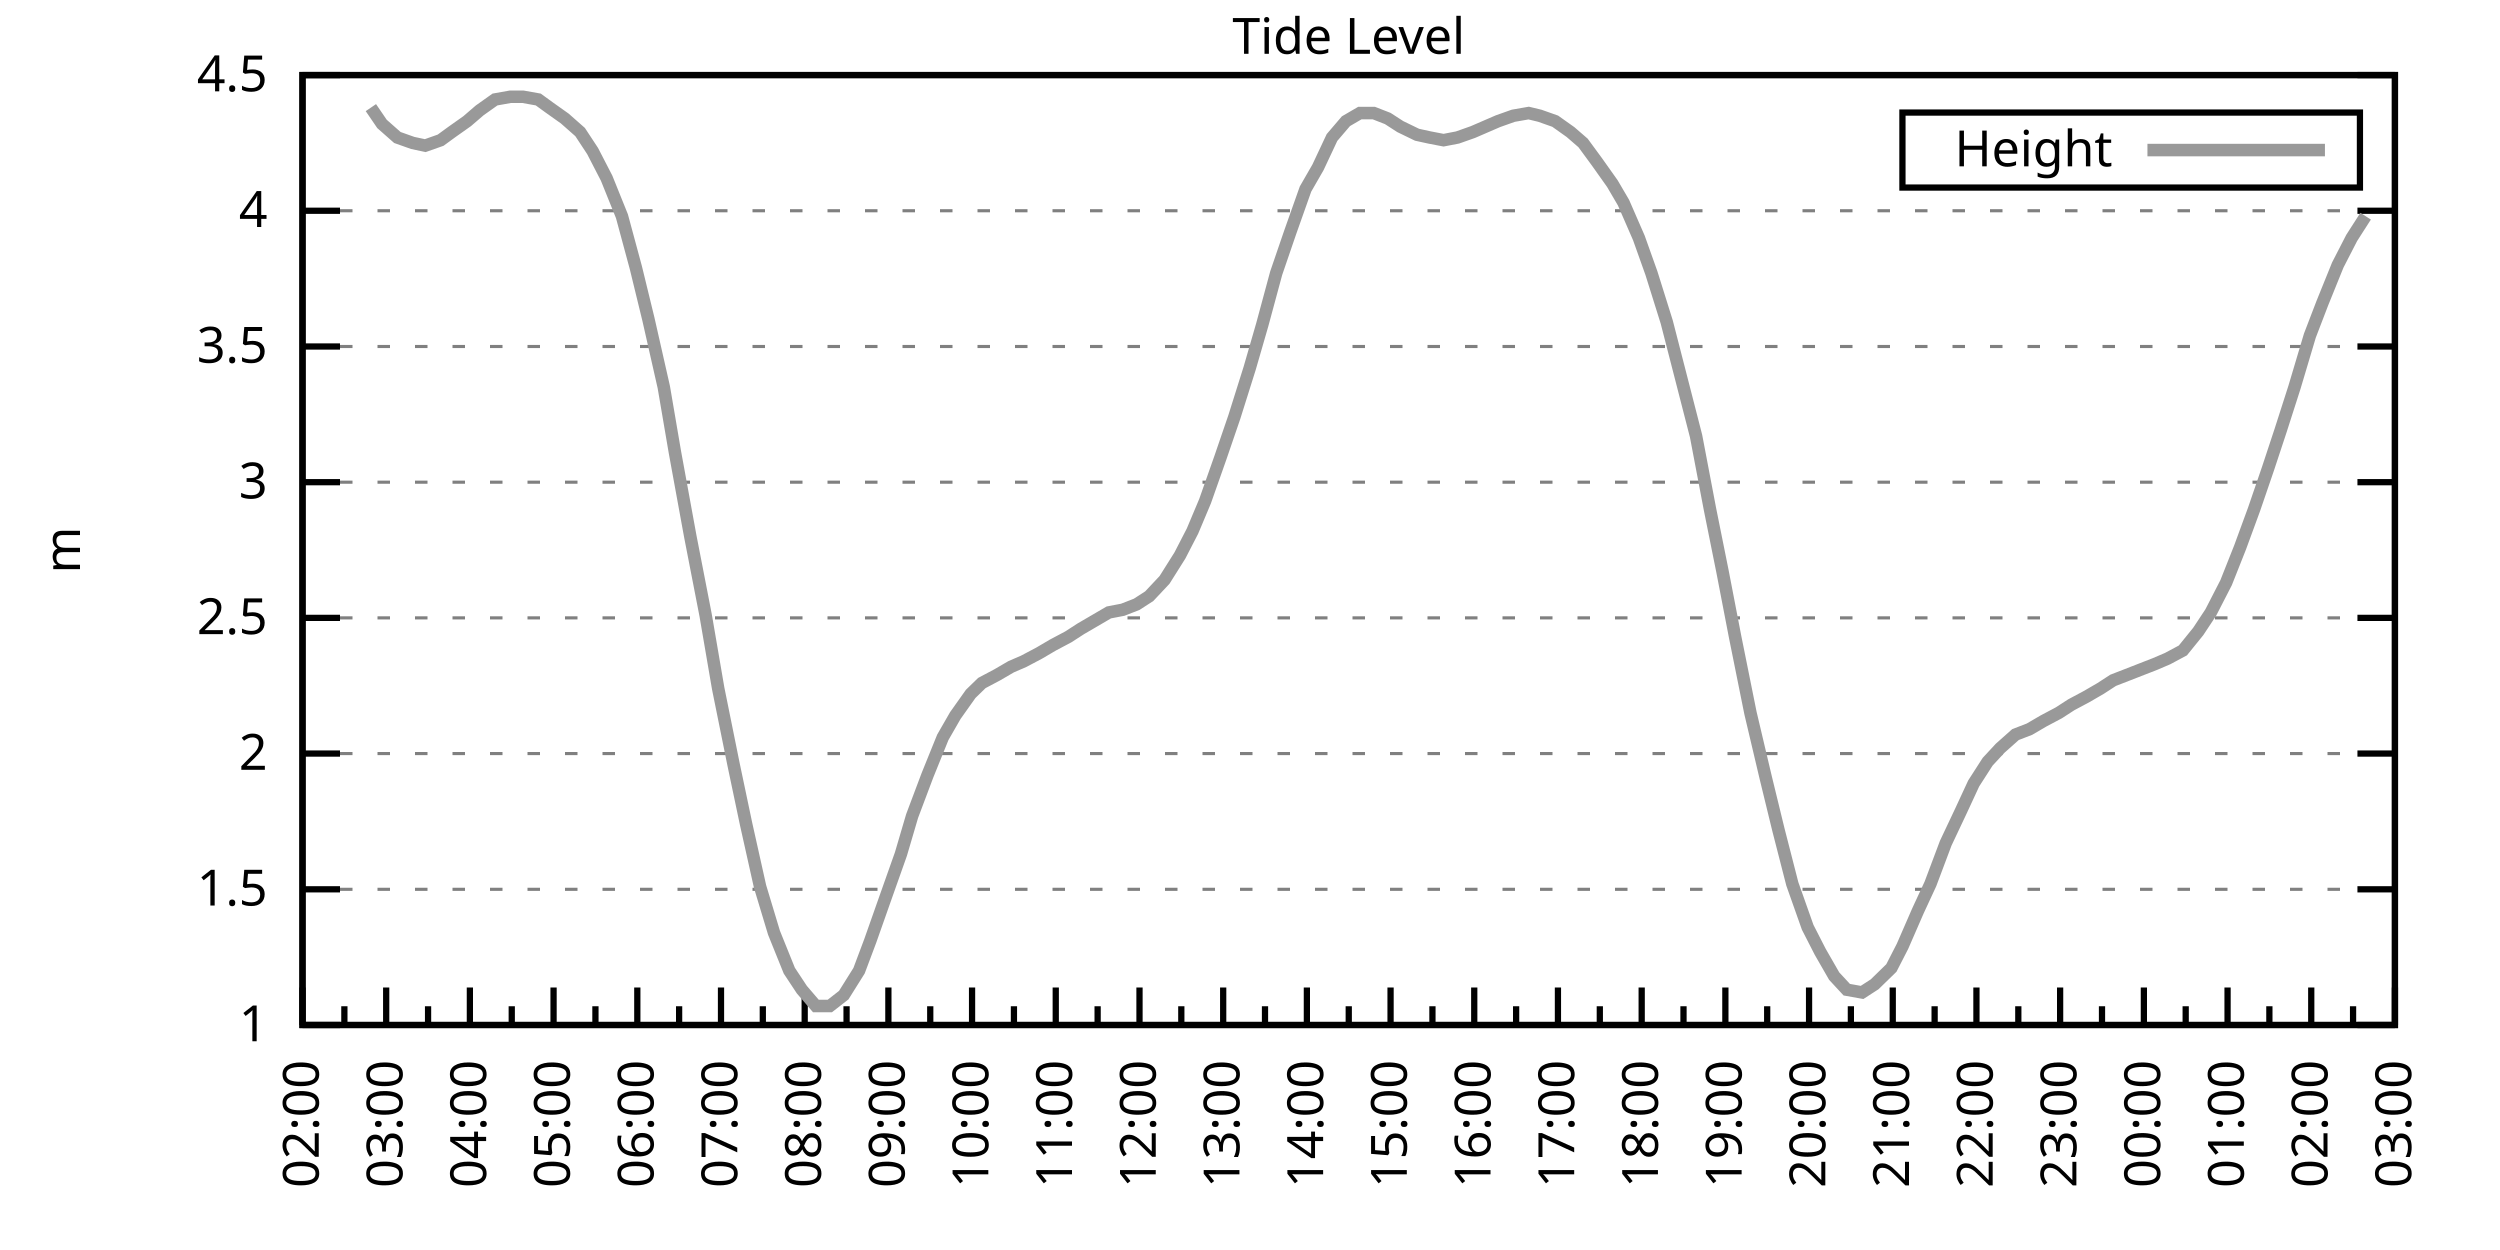
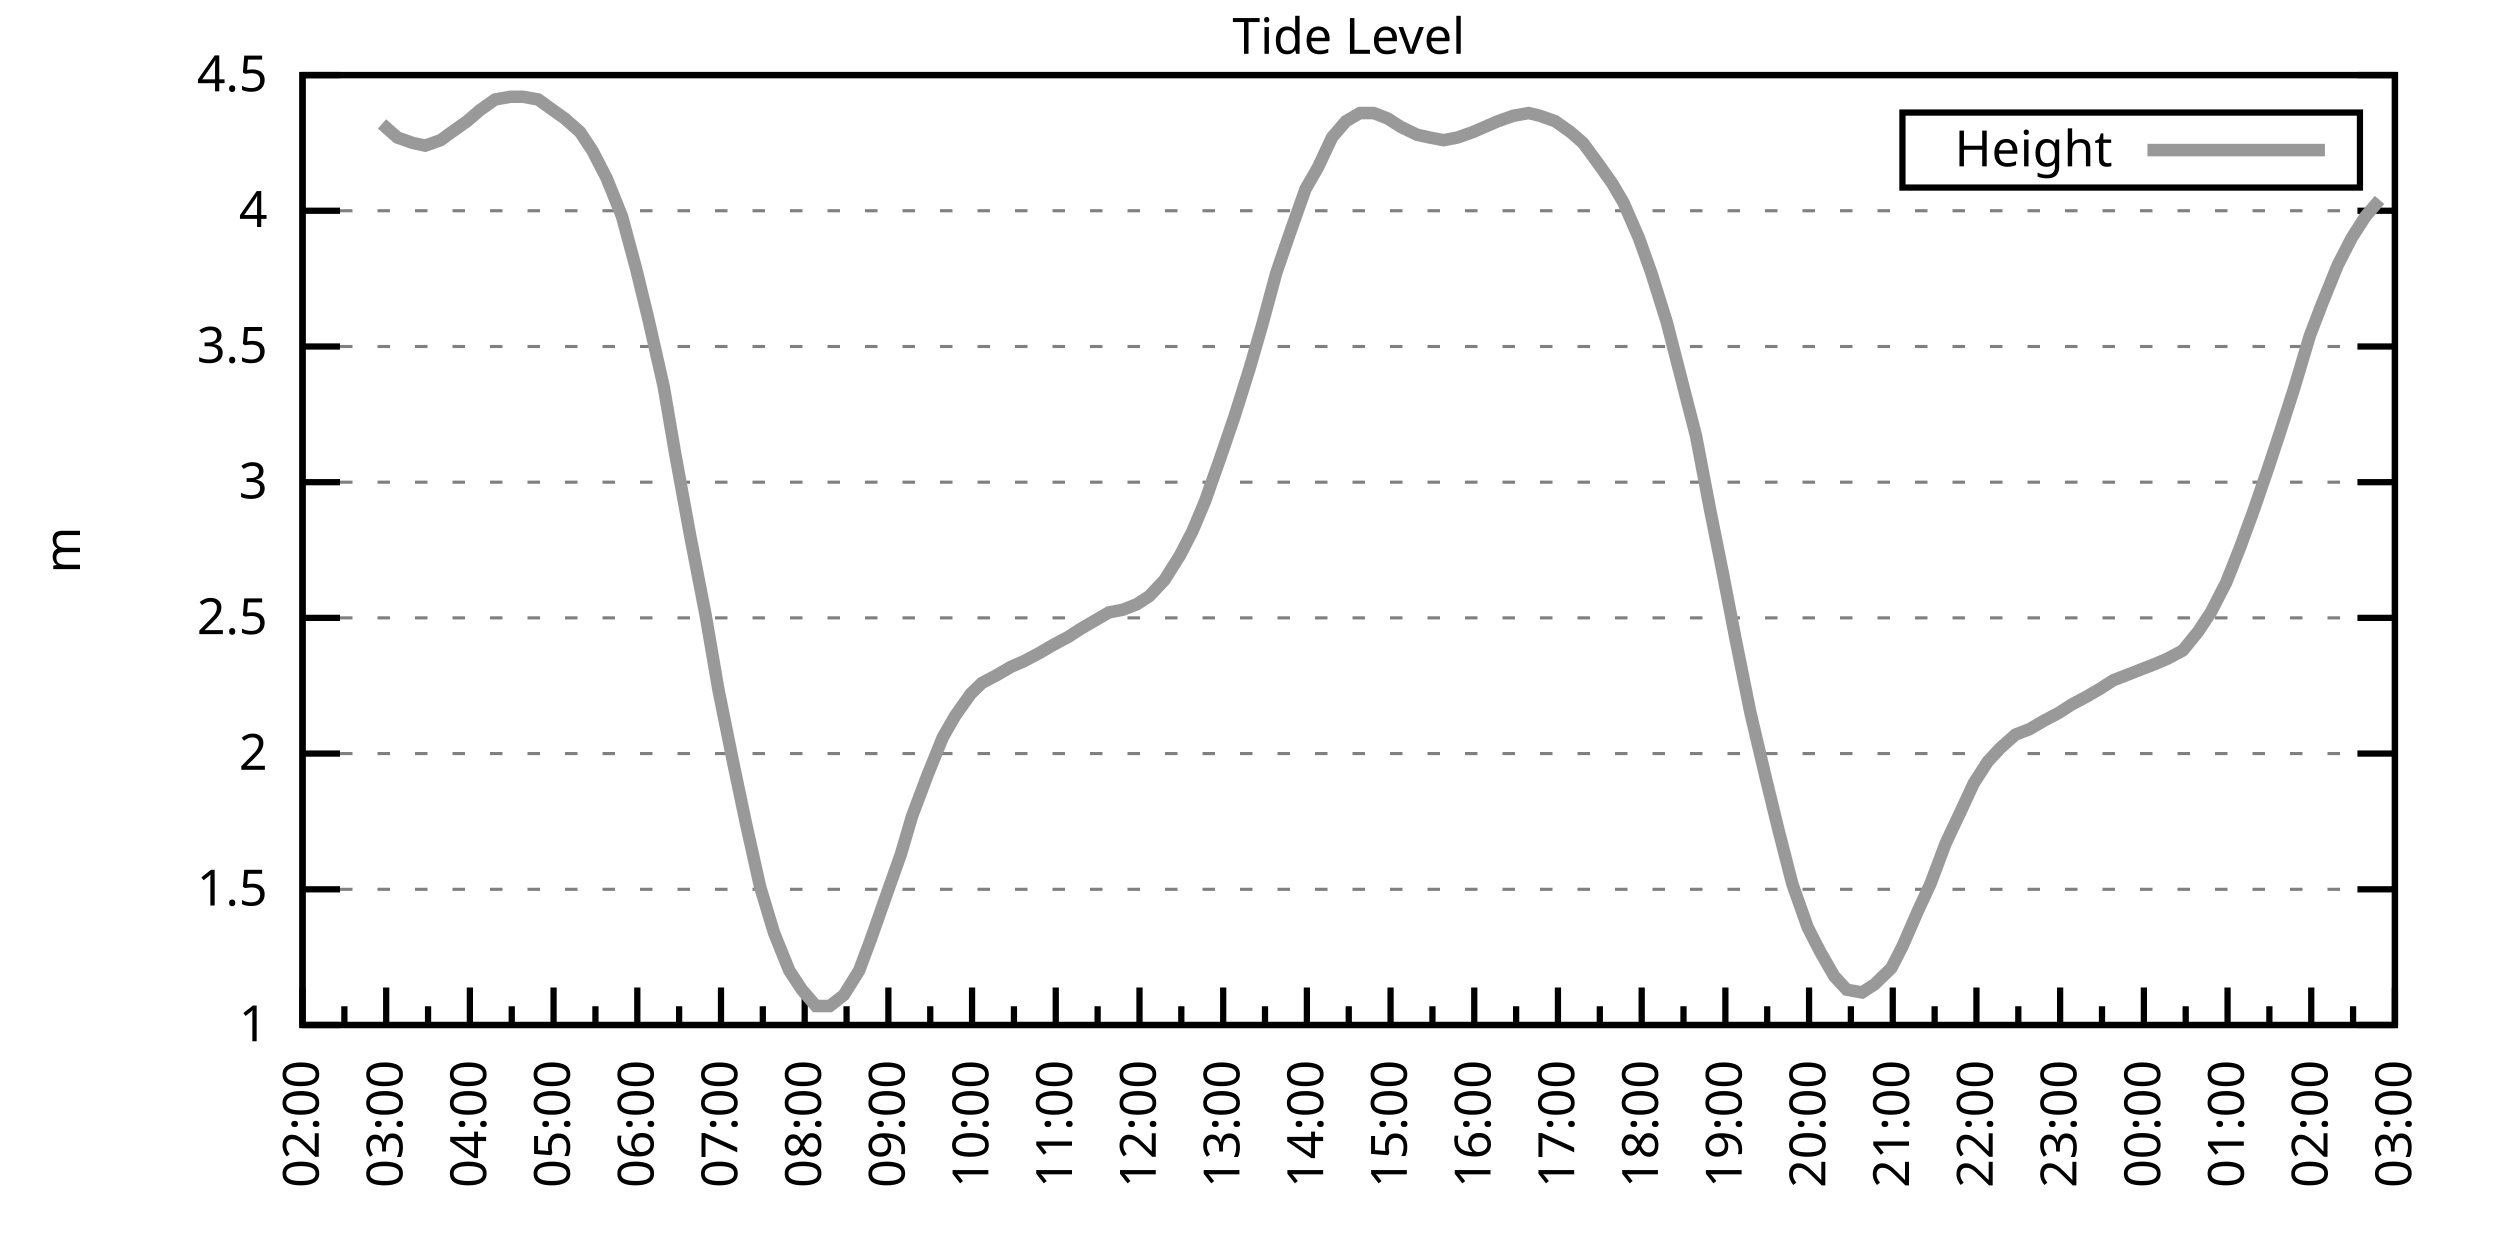
<svg xmlns="http://www.w3.org/2000/svg" xmlns:xlink="http://www.w3.org/1999/xlink" width="400" height="200" viewBox="0 0 400 200">
  <g id="gnuplot_canvas">
    <rect x="0" y="0" width="400" height="200" fill="none" />
    <defs>
      <circle id="gpDot" r="0.5" stroke-width="0.5" stroke="currentColor" />
      <path id="gpPt0" stroke-width="0.333" stroke="currentColor" d="M-1,0 h2 M0,-1 v2" />
      <path id="gpPt1" stroke-width="0.333" stroke="currentColor" d="M-1,-1 L1,1 M1,-1 L-1,1" />
      <path id="gpPt2" stroke-width="0.333" stroke="currentColor" d="M-1,0 L1,0 M0,-1 L0,1 M-1,-1 L1,1 M-1,1 L1,-1" />
      <rect id="gpPt3" stroke-width="0.333" stroke="currentColor" x="-1" y="-1" width="2" height="2" />
      <rect id="gpPt4" stroke-width="0.333" stroke="currentColor" fill="currentColor" x="-1" y="-1" width="2" height="2" />
      <circle id="gpPt5" stroke-width="0.333" stroke="currentColor" cx="0" cy="0" r="1" />
      <use xlink:href="#gpPt5" id="gpPt6" fill="currentColor" stroke="none" />
      <path id="gpPt7" stroke-width="0.333" stroke="currentColor" d="M0,-1.33 L-1.33,0.67 L1.33,0.67 z" />
      <use xlink:href="#gpPt7" id="gpPt8" fill="currentColor" stroke="none" />
      <use xlink:href="#gpPt7" id="gpPt9" stroke="currentColor" transform="rotate(180)" />
      <use xlink:href="#gpPt9" id="gpPt10" fill="currentColor" stroke="none" />
      <use xlink:href="#gpPt3" id="gpPt11" stroke="currentColor" transform="rotate(45)" />
      <use xlink:href="#gpPt11" id="gpPt12" fill="currentColor" stroke="none" />
      <path id="gpPt13" stroke-width="0.333" stroke="currentColor" d="M0,1.330 L1.265,0.411 L0.782,-1.067 L-0.782,-1.076 L-1.265,0.411 z" />
      <use xlink:href="#gpPt13" id="gpPt14" fill="currentColor" stroke="none" />
      <filter id="textbox" filterUnits="objectBoundingBox" x="0" y="0" height="1" width="1">
        <feFlood flood-color="white" flood-opacity="1" result="bgnd" />
        <feComposite in="SourceGraphic" in2="bgnd" operator="atop" />
      </filter>
      <filter id="greybox" filterUnits="objectBoundingBox" x="0" y="0" height="1" width="1">
        <feFlood flood-color="lightgrey" flood-opacity="1" result="grey" />
        <feComposite in="SourceGraphic" in2="grey" operator="atop" />
      </filter>
    </defs>
    <g fill="none" color="white" stroke="currentColor" stroke-width="1.00" stroke-linecap="butt" stroke-linejoin="miter">
</g>
    <g fill="none" color="black" stroke="currentColor" stroke-width="1.00" stroke-linecap="butt" stroke-linejoin="miter">
      <g stroke="none" shape-rendering="crispEdges">
        <polygon fill="rgb(255, 255, 255)" points="48.40,164.00 383.18,164.00 383.18,12.02 48.40,12.02 " />
      </g>
    </g>
    <g fill="none" color="black" stroke="currentColor" stroke-width="1.00" stroke-linecap="butt" stroke-linejoin="miter">
</g>
    <g fill="none" color="black" stroke="black" stroke-width="0.50" stroke-linecap="butt" stroke-linejoin="miter">
</g>
    <g fill="none" color="gray" stroke="currentColor" stroke-width="0.50" stroke-linecap="butt" stroke-linejoin="miter">
      <path stroke="gray" stroke-dasharray="2,4" class="gridline" d="M48.40,164.00 L383.19,164.00  " />
    </g>
    <g fill="none" color="gray" stroke="gray" stroke-width="1.00" stroke-linecap="butt" stroke-linejoin="miter">
</g>
    <g fill="none" color="black" stroke="currentColor" stroke-width="1.00" stroke-linecap="butt" stroke-linejoin="miter">
      <path stroke="black" d="M48.40,164.00 L54.40,164.00 M383.19,164.00 L377.19,164.00  " />
      <g transform="translate(42.80,166.60)" stroke="none" fill="black" font-family="Sans" font-size="8.00" text-anchor="end">
        <text>
          <tspan font-family="Sans"> 1</tspan>
        </text>
      </g>
    </g>
    <g fill="none" color="black" stroke="currentColor" stroke-width="1.00" stroke-linecap="butt" stroke-linejoin="miter">
</g>
    <g fill="none" color="black" stroke="black" stroke-width="0.50" stroke-linecap="butt" stroke-linejoin="miter">
</g>
    <g fill="none" color="gray" stroke="currentColor" stroke-width="0.50" stroke-linecap="butt" stroke-linejoin="miter">
      <path stroke="gray" stroke-dasharray="2,4" class="gridline" d="M48.40,142.29 L383.19,142.29  " />
    </g>
    <g fill="none" color="gray" stroke="gray" stroke-width="1.00" stroke-linecap="butt" stroke-linejoin="miter">
</g>
    <g fill="none" color="black" stroke="currentColor" stroke-width="1.00" stroke-linecap="butt" stroke-linejoin="miter">
      <path stroke="black" d="M48.40,142.29 L54.40,142.29 M383.19,142.29 L377.19,142.29  " />
      <g transform="translate(42.80,144.89)" stroke="none" fill="black" font-family="Sans" font-size="8.00" text-anchor="end">
        <text>
          <tspan font-family="Sans"> 1.5</tspan>
        </text>
      </g>
    </g>
    <g fill="none" color="black" stroke="currentColor" stroke-width="1.00" stroke-linecap="butt" stroke-linejoin="miter">
</g>
    <g fill="none" color="black" stroke="black" stroke-width="0.50" stroke-linecap="butt" stroke-linejoin="miter">
</g>
    <g fill="none" color="gray" stroke="currentColor" stroke-width="0.50" stroke-linecap="butt" stroke-linejoin="miter">
      <path stroke="gray" stroke-dasharray="2,4" class="gridline" d="M48.40,120.57 L383.19,120.57  " />
    </g>
    <g fill="none" color="gray" stroke="gray" stroke-width="1.00" stroke-linecap="butt" stroke-linejoin="miter">
</g>
    <g fill="none" color="black" stroke="currentColor" stroke-width="1.00" stroke-linecap="butt" stroke-linejoin="miter">
      <path stroke="black" d="M48.40,120.57 L54.40,120.57 M383.19,120.57 L377.19,120.57  " />
      <g transform="translate(42.80,123.17)" stroke="none" fill="black" font-family="Sans" font-size="8.00" text-anchor="end">
        <text>
          <tspan font-family="Sans"> 2</tspan>
        </text>
      </g>
    </g>
    <g fill="none" color="black" stroke="currentColor" stroke-width="1.00" stroke-linecap="butt" stroke-linejoin="miter">
</g>
    <g fill="none" color="black" stroke="black" stroke-width="0.50" stroke-linecap="butt" stroke-linejoin="miter">
</g>
    <g fill="none" color="gray" stroke="currentColor" stroke-width="0.50" stroke-linecap="butt" stroke-linejoin="miter">
      <path stroke="gray" stroke-dasharray="2,4" class="gridline" d="M48.40,98.86 L383.19,98.86  " />
    </g>
    <g fill="none" color="gray" stroke="gray" stroke-width="1.00" stroke-linecap="butt" stroke-linejoin="miter">
</g>
    <g fill="none" color="black" stroke="currentColor" stroke-width="1.00" stroke-linecap="butt" stroke-linejoin="miter">
      <path stroke="black" d="M48.40,98.86 L54.40,98.86 M383.19,98.86 L377.19,98.86  " />
      <g transform="translate(42.80,101.46)" stroke="none" fill="black" font-family="Sans" font-size="8.00" text-anchor="end">
        <text>
          <tspan font-family="Sans"> 2.5</tspan>
        </text>
      </g>
    </g>
    <g fill="none" color="black" stroke="currentColor" stroke-width="1.00" stroke-linecap="butt" stroke-linejoin="miter">
</g>
    <g fill="none" color="black" stroke="black" stroke-width="0.50" stroke-linecap="butt" stroke-linejoin="miter">
</g>
    <g fill="none" color="gray" stroke="currentColor" stroke-width="0.50" stroke-linecap="butt" stroke-linejoin="miter">
      <path stroke="gray" stroke-dasharray="2,4" class="gridline" d="M48.40,77.15 L383.19,77.15  " />
    </g>
    <g fill="none" color="gray" stroke="gray" stroke-width="1.00" stroke-linecap="butt" stroke-linejoin="miter">
</g>
    <g fill="none" color="black" stroke="currentColor" stroke-width="1.00" stroke-linecap="butt" stroke-linejoin="miter">
      <path stroke="black" d="M48.40,77.15 L54.40,77.15 M383.19,77.15 L377.19,77.15  " />
      <g transform="translate(42.80,79.75)" stroke="none" fill="black" font-family="Sans" font-size="8.00" text-anchor="end">
        <text>
          <tspan font-family="Sans"> 3</tspan>
        </text>
      </g>
    </g>
    <g fill="none" color="black" stroke="currentColor" stroke-width="1.00" stroke-linecap="butt" stroke-linejoin="miter">
</g>
    <g fill="none" color="black" stroke="black" stroke-width="0.50" stroke-linecap="butt" stroke-linejoin="miter">
</g>
    <g fill="none" color="gray" stroke="currentColor" stroke-width="0.50" stroke-linecap="butt" stroke-linejoin="miter">
      <path stroke="gray" stroke-dasharray="2,4" class="gridline" d="M48.40,55.44 L383.19,55.44  " />
    </g>
    <g fill="none" color="gray" stroke="gray" stroke-width="1.00" stroke-linecap="butt" stroke-linejoin="miter">
</g>
    <g fill="none" color="black" stroke="currentColor" stroke-width="1.00" stroke-linecap="butt" stroke-linejoin="miter">
      <path stroke="black" d="M48.40,55.44 L54.40,55.44 M383.19,55.44 L377.19,55.44  " />
      <g transform="translate(42.80,58.04)" stroke="none" fill="black" font-family="Sans" font-size="8.00" text-anchor="end">
        <text>
          <tspan font-family="Sans"> 3.5</tspan>
        </text>
      </g>
    </g>
    <g fill="none" color="black" stroke="currentColor" stroke-width="1.00" stroke-linecap="butt" stroke-linejoin="miter">
</g>
    <g fill="none" color="black" stroke="black" stroke-width="0.50" stroke-linecap="butt" stroke-linejoin="miter">
</g>
    <g fill="none" color="gray" stroke="currentColor" stroke-width="0.50" stroke-linecap="butt" stroke-linejoin="miter">
      <path stroke="gray" stroke-dasharray="2,4" class="gridline" d="M48.40,33.72 L383.19,33.72  " />
    </g>
    <g fill="none" color="gray" stroke="gray" stroke-width="1.00" stroke-linecap="butt" stroke-linejoin="miter">
</g>
    <g fill="none" color="black" stroke="currentColor" stroke-width="1.00" stroke-linecap="butt" stroke-linejoin="miter">
      <path stroke="black" d="M48.40,33.72 L54.40,33.72 M383.19,33.72 L377.19,33.72  " />
      <g transform="translate(42.80,36.32)" stroke="none" fill="black" font-family="Sans" font-size="8.00" text-anchor="end">
        <text>
          <tspan font-family="Sans"> 4</tspan>
        </text>
      </g>
    </g>
    <g fill="none" color="black" stroke="currentColor" stroke-width="1.00" stroke-linecap="butt" stroke-linejoin="miter">
</g>
    <g fill="none" color="black" stroke="black" stroke-width="0.50" stroke-linecap="butt" stroke-linejoin="miter">
</g>
    <g fill="none" color="gray" stroke="currentColor" stroke-width="0.50" stroke-linecap="butt" stroke-linejoin="miter">
      <path stroke="gray" stroke-dasharray="2,4" class="gridline" d="M48.40,12.01 L383.19,12.01  " />
    </g>
    <g fill="none" color="gray" stroke="gray" stroke-width="1.00" stroke-linecap="butt" stroke-linejoin="miter">
</g>
    <g fill="none" color="black" stroke="currentColor" stroke-width="1.00" stroke-linecap="butt" stroke-linejoin="miter">
      <path stroke="black" d="M48.40,12.01 L54.40,12.01 M383.19,12.01 L377.19,12.01  " />
      <g transform="translate(42.80,14.61)" stroke="none" fill="black" font-family="Sans" font-size="8.00" text-anchor="end">
        <text>
          <tspan font-family="Sans"> 4.5</tspan>
        </text>
      </g>
    </g>
    <g fill="none" color="black" stroke="currentColor" stroke-width="1.00" stroke-linecap="butt" stroke-linejoin="miter">
      <path stroke="black" d="M48.40,164.00 L48.40,158.00  " />
      <g transform="translate(51.00,169.60) rotate(270)" stroke="none" fill="black" font-family="Sans" font-size="8.00" text-anchor="end">
        <text>
          <tspan font-family="Sans">02:00</tspan>
        </text>
      </g>
    </g>
    <g fill="none" color="black" stroke="currentColor" stroke-width="1.00" stroke-linecap="butt" stroke-linejoin="miter">
      <path stroke="black" d="M55.10,164.00 L55.10,161.00 M61.79,164.00 L61.79,158.00  " />
      <g transform="translate(64.39,169.60) rotate(270)" stroke="none" fill="black" font-family="Sans" font-size="8.00" text-anchor="end">
        <text>
          <tspan font-family="Sans">03:00</tspan>
        </text>
      </g>
    </g>
    <g fill="none" color="black" stroke="currentColor" stroke-width="1.00" stroke-linecap="butt" stroke-linejoin="miter">
      <path stroke="black" d="M68.49,164.00 L68.49,161.00 M75.18,164.00 L75.18,158.00  " />
      <g transform="translate(77.78,169.60) rotate(270)" stroke="none" fill="black" font-family="Sans" font-size="8.00" text-anchor="end">
        <text>
          <tspan font-family="Sans">04:00</tspan>
        </text>
      </g>
    </g>
    <g fill="none" color="black" stroke="currentColor" stroke-width="1.00" stroke-linecap="butt" stroke-linejoin="miter">
      <path stroke="black" d="M81.88,164.00 L81.88,161.00 M88.57,164.00 L88.57,158.00  " />
      <g transform="translate(91.17,169.60) rotate(270)" stroke="none" fill="black" font-family="Sans" font-size="8.00" text-anchor="end">
        <text>
          <tspan font-family="Sans">05:00</tspan>
        </text>
      </g>
    </g>
    <g fill="none" color="black" stroke="currentColor" stroke-width="1.00" stroke-linecap="butt" stroke-linejoin="miter">
      <path stroke="black" d="M95.27,164.00 L95.27,161.00 M101.97,164.00 L101.97,158.00  " />
      <g transform="translate(104.57,169.60) rotate(270)" stroke="none" fill="black" font-family="Sans" font-size="8.00" text-anchor="end">
        <text>
          <tspan font-family="Sans">06:00</tspan>
        </text>
      </g>
    </g>
    <g fill="none" color="black" stroke="currentColor" stroke-width="1.00" stroke-linecap="butt" stroke-linejoin="miter">
      <path stroke="black" d="M108.66,164.00 L108.66,161.00 M115.36,164.00 L115.36,158.00  " />
      <g transform="translate(117.96,169.60) rotate(270)" stroke="none" fill="black" font-family="Sans" font-size="8.00" text-anchor="end">
        <text>
          <tspan font-family="Sans">07:00</tspan>
        </text>
      </g>
    </g>
    <g fill="none" color="black" stroke="currentColor" stroke-width="1.00" stroke-linecap="butt" stroke-linejoin="miter">
      <path stroke="black" d="M122.05,164.00 L122.05,161.00 M128.75,164.00 L128.75,158.00  " />
      <g transform="translate(131.35,169.60) rotate(270)" stroke="none" fill="black" font-family="Sans" font-size="8.00" text-anchor="end">
        <text>
          <tspan font-family="Sans">08:00</tspan>
        </text>
      </g>
    </g>
    <g fill="none" color="black" stroke="currentColor" stroke-width="1.00" stroke-linecap="butt" stroke-linejoin="miter">
      <path stroke="black" d="M135.45,164.00 L135.45,161.00 M142.14,164.00 L142.14,158.00  " />
      <g transform="translate(144.74,169.60) rotate(270)" stroke="none" fill="black" font-family="Sans" font-size="8.00" text-anchor="end">
        <text>
          <tspan font-family="Sans">09:00</tspan>
        </text>
      </g>
    </g>
    <g fill="none" color="black" stroke="currentColor" stroke-width="1.00" stroke-linecap="butt" stroke-linejoin="miter">
      <path stroke="black" d="M148.84,164.00 L148.84,161.00 M155.53,164.00 L155.53,158.00  " />
      <g transform="translate(158.13,169.60) rotate(270)" stroke="none" fill="black" font-family="Sans" font-size="8.00" text-anchor="end">
        <text>
          <tspan font-family="Sans">10:00</tspan>
        </text>
      </g>
    </g>
    <g fill="none" color="black" stroke="currentColor" stroke-width="1.00" stroke-linecap="butt" stroke-linejoin="miter">
      <path stroke="black" d="M162.23,164.00 L162.23,161.00 M168.92,164.00 L168.92,158.00  " />
      <g transform="translate(171.52,169.60) rotate(270)" stroke="none" fill="black" font-family="Sans" font-size="8.00" text-anchor="end">
        <text>
          <tspan font-family="Sans">11:00</tspan>
        </text>
      </g>
    </g>
    <g fill="none" color="black" stroke="currentColor" stroke-width="1.00" stroke-linecap="butt" stroke-linejoin="miter">
      <path stroke="black" d="M175.62,164.00 L175.62,161.00 M182.32,164.00 L182.32,158.00  " />
      <g transform="translate(184.92,169.60) rotate(270)" stroke="none" fill="black" font-family="Sans" font-size="8.00" text-anchor="end">
        <text>
          <tspan font-family="Sans">12:00</tspan>
        </text>
      </g>
    </g>
    <g fill="none" color="black" stroke="currentColor" stroke-width="1.00" stroke-linecap="butt" stroke-linejoin="miter">
      <path stroke="black" d="M189.01,164.00 L189.01,161.00 M195.71,164.00 L195.71,158.00  " />
      <g transform="translate(198.31,169.60) rotate(270)" stroke="none" fill="black" font-family="Sans" font-size="8.00" text-anchor="end">
        <text>
          <tspan font-family="Sans">13:00</tspan>
        </text>
      </g>
    </g>
    <g fill="none" color="black" stroke="currentColor" stroke-width="1.00" stroke-linecap="butt" stroke-linejoin="miter">
      <path stroke="black" d="M202.40,164.00 L202.40,161.00 M209.10,164.00 L209.10,158.00  " />
      <g transform="translate(211.70,169.60) rotate(270)" stroke="none" fill="black" font-family="Sans" font-size="8.00" text-anchor="end">
        <text>
          <tspan font-family="Sans">14:00</tspan>
        </text>
      </g>
    </g>
    <g fill="none" color="black" stroke="currentColor" stroke-width="1.00" stroke-linecap="butt" stroke-linejoin="miter">
      <path stroke="black" d="M215.80,164.00 L215.80,161.00 M222.49,164.00 L222.49,158.00  " />
      <g transform="translate(225.09,169.60) rotate(270)" stroke="none" fill="black" font-family="Sans" font-size="8.00" text-anchor="end">
        <text>
          <tspan font-family="Sans">15:00</tspan>
        </text>
      </g>
    </g>
    <g fill="none" color="black" stroke="currentColor" stroke-width="1.00" stroke-linecap="butt" stroke-linejoin="miter">
      <path stroke="black" d="M229.19,164.00 L229.19,161.00 M235.88,164.00 L235.88,158.00  " />
      <g transform="translate(238.48,169.60) rotate(270)" stroke="none" fill="black" font-family="Sans" font-size="8.00" text-anchor="end">
        <text>
          <tspan font-family="Sans">16:00</tspan>
        </text>
      </g>
    </g>
    <g fill="none" color="black" stroke="currentColor" stroke-width="1.00" stroke-linecap="butt" stroke-linejoin="miter">
      <path stroke="black" d="M242.58,164.00 L242.58,161.00 M249.27,164.00 L249.27,158.00  " />
      <g transform="translate(251.87,169.60) rotate(270)" stroke="none" fill="black" font-family="Sans" font-size="8.00" text-anchor="end">
        <text>
          <tspan font-family="Sans">17:00</tspan>
        </text>
      </g>
    </g>
    <g fill="none" color="black" stroke="currentColor" stroke-width="1.00" stroke-linecap="butt" stroke-linejoin="miter">
      <path stroke="black" d="M255.97,164.00 L255.97,161.00 M262.67,164.00 L262.67,158.00  " />
      <g transform="translate(265.27,169.60) rotate(270)" stroke="none" fill="black" font-family="Sans" font-size="8.00" text-anchor="end">
        <text>
          <tspan font-family="Sans">18:00</tspan>
        </text>
      </g>
    </g>
    <g fill="none" color="black" stroke="currentColor" stroke-width="1.00" stroke-linecap="butt" stroke-linejoin="miter">
      <path stroke="black" d="M269.36,164.00 L269.36,161.00 M276.06,164.00 L276.06,158.00  " />
      <g transform="translate(278.66,169.60) rotate(270)" stroke="none" fill="black" font-family="Sans" font-size="8.00" text-anchor="end">
        <text>
          <tspan font-family="Sans">19:00</tspan>
        </text>
      </g>
    </g>
    <g fill="none" color="black" stroke="currentColor" stroke-width="1.00" stroke-linecap="butt" stroke-linejoin="miter">
      <path stroke="black" d="M282.75,164.00 L282.75,161.00 M289.45,164.00 L289.45,158.00  " />
      <g transform="translate(292.05,169.60) rotate(270)" stroke="none" fill="black" font-family="Sans" font-size="8.00" text-anchor="end">
        <text>
          <tspan font-family="Sans">20:00</tspan>
        </text>
      </g>
    </g>
    <g fill="none" color="black" stroke="currentColor" stroke-width="1.00" stroke-linecap="butt" stroke-linejoin="miter">
      <path stroke="black" d="M296.14,164.00 L296.14,161.00 M302.84,164.00 L302.84,158.00  " />
      <g transform="translate(305.44,169.60) rotate(270)" stroke="none" fill="black" font-family="Sans" font-size="8.00" text-anchor="end">
        <text>
          <tspan font-family="Sans">21:00</tspan>
        </text>
      </g>
    </g>
    <g fill="none" color="black" stroke="currentColor" stroke-width="1.00" stroke-linecap="butt" stroke-linejoin="miter">
      <path stroke="black" d="M309.54,164.00 L309.54,161.00 M316.23,164.00 L316.23,158.00  " />
      <g transform="translate(318.83,169.60) rotate(270)" stroke="none" fill="black" font-family="Sans" font-size="8.00" text-anchor="end">
        <text>
          <tspan font-family="Sans">22:00</tspan>
        </text>
      </g>
    </g>
    <g fill="none" color="black" stroke="currentColor" stroke-width="1.00" stroke-linecap="butt" stroke-linejoin="miter">
      <path stroke="black" d="M322.93,164.00 L322.93,161.00 M329.62,164.00 L329.62,158.00  " />
      <g transform="translate(332.22,169.60) rotate(270)" stroke="none" fill="black" font-family="Sans" font-size="8.00" text-anchor="end">
        <text>
          <tspan font-family="Sans">23:00</tspan>
        </text>
      </g>
    </g>
    <g fill="none" color="black" stroke="currentColor" stroke-width="1.00" stroke-linecap="butt" stroke-linejoin="miter">
      <path stroke="black" d="M336.32,164.00 L336.32,161.00 M343.02,164.00 L343.02,158.00  " />
      <g transform="translate(345.62,169.60) rotate(270)" stroke="none" fill="black" font-family="Sans" font-size="8.00" text-anchor="end">
        <text>
          <tspan font-family="Sans">00:00</tspan>
        </text>
      </g>
    </g>
    <g fill="none" color="black" stroke="currentColor" stroke-width="1.00" stroke-linecap="butt" stroke-linejoin="miter">
      <path stroke="black" d="M349.71,164.00 L349.71,161.00 M356.41,164.00 L356.41,158.00  " />
      <g transform="translate(359.01,169.60) rotate(270)" stroke="none" fill="black" font-family="Sans" font-size="8.00" text-anchor="end">
        <text>
          <tspan font-family="Sans">01:00</tspan>
        </text>
      </g>
    </g>
    <g fill="none" color="black" stroke="currentColor" stroke-width="1.00" stroke-linecap="butt" stroke-linejoin="miter">
      <path stroke="black" d="M363.10,164.00 L363.10,161.00 M369.80,164.00 L369.80,158.00  " />
      <g transform="translate(372.40,169.60) rotate(270)" stroke="none" fill="black" font-family="Sans" font-size="8.00" text-anchor="end">
        <text>
          <tspan font-family="Sans">02:00</tspan>
        </text>
      </g>
    </g>
    <g fill="none" color="black" stroke="currentColor" stroke-width="1.00" stroke-linecap="butt" stroke-linejoin="miter">
      <path stroke="black" d="M376.49,164.00 L376.49,161.00 M383.19,164.00 L383.19,158.00  " />
      <g transform="translate(385.79,169.60) rotate(270)" stroke="none" fill="black" font-family="Sans" font-size="8.00" text-anchor="end">
        <text>
          <tspan font-family="Sans">03:00</tspan>
        </text>
      </g>
    </g>
    <g fill="none" color="black" stroke="currentColor" stroke-width="1.00" stroke-linecap="butt" stroke-linejoin="miter">
</g>
    <g fill="none" color="black" stroke="currentColor" stroke-width="1.00" stroke-linecap="butt" stroke-linejoin="miter">
      <path stroke="black" d="M48.40,12.01 L48.40,164.00 L383.19,164.00 L383.19,12.01 L48.40,12.01 Z  " />
    </g>
    <g fill="none" color="black" stroke="currentColor" stroke-width="1.00" stroke-linecap="butt" stroke-linejoin="miter">
      <g transform="translate(12.80,88.01) rotate(270)" stroke="none" fill="black" font-family="Sans" font-size="8.00" text-anchor="middle">
        <text>
          <tspan font-family="Sans">m</tspan>
        </text>
      </g>
    </g>
    <g fill="none" color="black" stroke="currentColor" stroke-width="1.00" stroke-linecap="butt" stroke-linejoin="miter">
</g>
    <g fill="none" color="black" stroke="currentColor" stroke-width="1.00" stroke-linecap="butt" stroke-linejoin="miter">
      <path stroke="black" d="M304.39,30.01 L304.39,18.01 L377.59,18.01 L377.59,30.01 L304.39,30.01 Z  " />
    </g>
    <g id="Tide_level_plot_1">
      <g fill="none" color="white" stroke="black" stroke-width="2.00" stroke-linecap="butt" stroke-linejoin="miter">
</g>
      <g fill="none" color="black" stroke="currentColor" stroke-width="2.00" stroke-linecap="butt" stroke-linejoin="miter">
        <g transform="translate(337.99,26.61)" stroke="none" fill="black" font-family="Sans" font-size="8.00" text-anchor="end">
          <text>
            <tspan font-family="Sans">Height</tspan>
          </text>
        </g>
      </g>
      <g fill="none" color="black" stroke="currentColor" stroke-width="2.00" stroke-linecap="butt" stroke-linejoin="miter">
-         <path stroke="rgb(153, 153, 153)" d="M343.59,24.01 L371.99,24.01 M59.34,17.22 L61.12,19.83 L63.58,22.00 L66.03,22.87 L68.04,23.30 L70.50,22.43   L72.28,21.13 L74.74,19.39 L76.75,17.66 L79.20,15.92 L81.66,15.48 L83.66,15.48 L86.12,15.92 L87.91,17.22   L90.36,18.96 L92.82,21.13 L94.82,24.17 L97.06,28.51 L99.51,34.59 L101.74,42.84 L103.75,51.09 L106.21,61.95   L107.99,72.37 L110.45,85.83 L112.90,98.43 L114.91,110.15 L117.37,122.31 L119.38,131.86 L121.61,141.85 L123.84,149.24   L126.29,155.31 L128.30,158.35 L130.54,160.96 L132.77,160.96 L135.00,159.22 L137.45,155.31 L139.24,150.54 L141.69,143.59   L144.15,136.64 L145.94,130.56 L148.39,124.05 L150.85,117.97 L152.85,114.49 L155.31,111.02 L157.10,109.28 L159.55,107.98   L161.78,106.68 L163.79,105.81 L166.25,104.51 L168.48,103.20 L170.93,101.90 L172.94,100.60 L175.17,99.30 L177.41,97.99   L179.64,97.56 L181.87,96.69 L183.88,95.39 L186.33,92.78 L188.79,88.87 L190.80,84.97 L192.81,80.19 L195.26,73.24   L197.49,66.73 L199.95,58.91 L201.96,51.96 L204.19,43.71 L206.42,37.20 L208.88,30.25 L210.88,26.77 L213.12,22.00   L215.35,19.39 L217.58,18.09 L219.81,18.09 L222.04,18.96 L224.05,20.26 L226.73,21.56 L228.74,22.00 L230.97,22.43   L233.20,22.00 L235.66,21.13 L237.67,20.26 L239.68,19.39 L242.13,18.52 L244.59,18.09 L246.37,18.52 L248.83,19.39   L251.28,21.13 L253.29,22.87 L255.52,25.91 L257.98,29.38 L259.76,32.42 L262.22,38.07 L264.23,43.71 L266.68,51.53   L268.69,59.34 L271.37,69.77 L273.60,81.49 L275.61,91.48 L277.62,101.90 L280.07,114.06 L282.53,124.48 L284.54,132.73   L286.77,141.42 L289.23,148.37 L291.23,152.28 L293.47,156.18 L295.48,158.35 L297.93,158.79 L299.94,157.49 L302.62,154.88   L304.40,151.41 L306.86,145.76 L308.87,141.42 L311.32,134.90 L313.78,129.69 L315.79,125.35 L318.02,121.88 L320.03,119.71   L322.48,117.53 L324.71,116.67 L326.95,115.36 L329.40,114.06 L331.41,112.76 L333.86,111.45 L336.10,110.15 L338.10,108.85   L340.34,107.98 L342.57,107.11 L344.80,106.24 L346.81,105.38 L349.26,104.07 L351.72,101.03 L353.73,97.99 L356.18,93.22   L358.42,87.57 L360.65,81.49 L362.88,74.98 L364.89,68.90 L367.12,61.95 L369.58,53.70 L371.58,48.49 L374.04,42.41   L376.27,38.07 L378.50,34.59  " />
+         <path stroke="rgb(153, 153, 153)" d="M343.59,24.01 L371.99,24.01 M61.12,19.83 L63.58,22.00 L66.03,22.87 L68.04,23.30 L70.50,22.43 L72.28,21.13   L74.74,19.39 L76.75,17.66 L79.20,15.92 L81.66,15.48 L83.66,15.48 L86.12,15.92 L87.91,17.22 L90.36,18.96   L92.82,21.13 L94.82,24.17 L97.06,28.51 L99.51,34.59 L101.74,42.84 L103.75,51.09 L106.21,61.95 L107.99,72.37   L110.45,85.83 L112.90,98.43 L114.91,110.15 L117.37,122.31 L119.38,131.86 L121.61,141.85 L123.84,149.24 L126.29,155.31   L128.30,158.35 L130.54,160.96 L132.77,160.96 L135.00,159.22 L137.45,155.31 L139.24,150.54 L141.69,143.59 L144.15,136.64   L145.94,130.56 L148.39,124.05 L150.85,117.97 L152.85,114.49 L155.31,111.02 L157.10,109.28 L159.55,107.98 L161.78,106.68   L163.79,105.81 L166.25,104.51 L168.48,103.20 L170.93,101.90 L172.94,100.60 L175.17,99.30 L177.41,97.99 L179.64,97.56   L181.87,96.69 L183.88,95.39 L186.33,92.78 L188.79,88.87 L190.80,84.97 L192.81,80.19 L195.26,73.24 L197.49,66.73   L199.95,58.91 L201.96,51.96 L204.19,43.71 L206.42,37.20 L208.88,30.25 L210.88,26.77 L213.12,22.00 L215.35,19.39   L217.58,18.09 L219.81,18.09 L222.04,18.96 L224.05,20.26 L226.73,21.56 L228.74,22.00 L230.97,22.43 L233.20,22.00   L235.66,21.13 L237.67,20.26 L239.68,19.39 L242.13,18.52 L244.59,18.09 L246.37,18.52 L248.83,19.39 L251.28,21.13   L253.29,22.87 L255.52,25.91 L257.98,29.38 L259.76,32.42 L262.22,38.07 L264.23,43.71 L266.68,51.53 L268.69,59.34   L271.37,69.77 L273.60,81.49 L275.61,91.48 L277.62,101.90 L280.07,114.06 L282.53,124.48 L284.54,132.73 L286.77,141.42   L289.23,148.37 L291.23,152.28 L293.47,156.18 L295.48,158.35 L297.93,158.79 L299.94,157.49 L302.62,154.88 L304.40,151.41   L306.86,145.76 L308.87,141.42 L311.32,134.90 L313.78,129.69 L315.79,125.35 L318.02,121.88 L320.03,119.71 L322.48,117.53   L324.71,116.67 L326.95,115.36 L329.40,114.06 L331.41,112.76 L333.86,111.45 L336.10,110.15 L338.10,108.85 L340.34,107.98   L342.57,107.11 L344.80,106.24 L346.81,105.38 L349.26,104.07 L351.72,101.03 L353.73,97.99 L356.18,93.22 L358.42,87.57   L360.65,81.49 L362.88,74.98 L364.89,68.90 L367.12,61.95 L369.58,53.70 L371.58,48.49 L374.04,42.41 L376.27,38.07   L378.50,34.59 L380.73,31.99  " />
      </g>
    </g>
    <g fill="none" color="black" stroke="currentColor" stroke-width="2.00" stroke-linecap="butt" stroke-linejoin="miter">
</g>
    <g fill="none" color="black" stroke="black" stroke-width="1.00" stroke-linecap="butt" stroke-linejoin="miter">
</g>
    <g fill="none" color="black" stroke="currentColor" stroke-width="1.00" stroke-linecap="butt" stroke-linejoin="miter">
      <path stroke="black" d="M48.40,12.01 L48.40,164.00 L383.19,164.00 L383.19,12.01 L48.40,12.01 Z  " />
    </g>
    <g fill="none" color="black" stroke="currentColor" stroke-width="1.00" stroke-linecap="butt" stroke-linejoin="miter">
      <g transform="translate(215.79,8.61)" stroke="none" fill="black" font-family="Sans" font-size="8.00" text-anchor="middle">
        <text>
          <tspan font-family="Sans">Tide Level</tspan>
        </text>
      </g>
    </g>
    <g fill="none" color="black" stroke="currentColor" stroke-width="1.00" stroke-linecap="butt" stroke-linejoin="miter">
</g>
  </g>
</svg>
